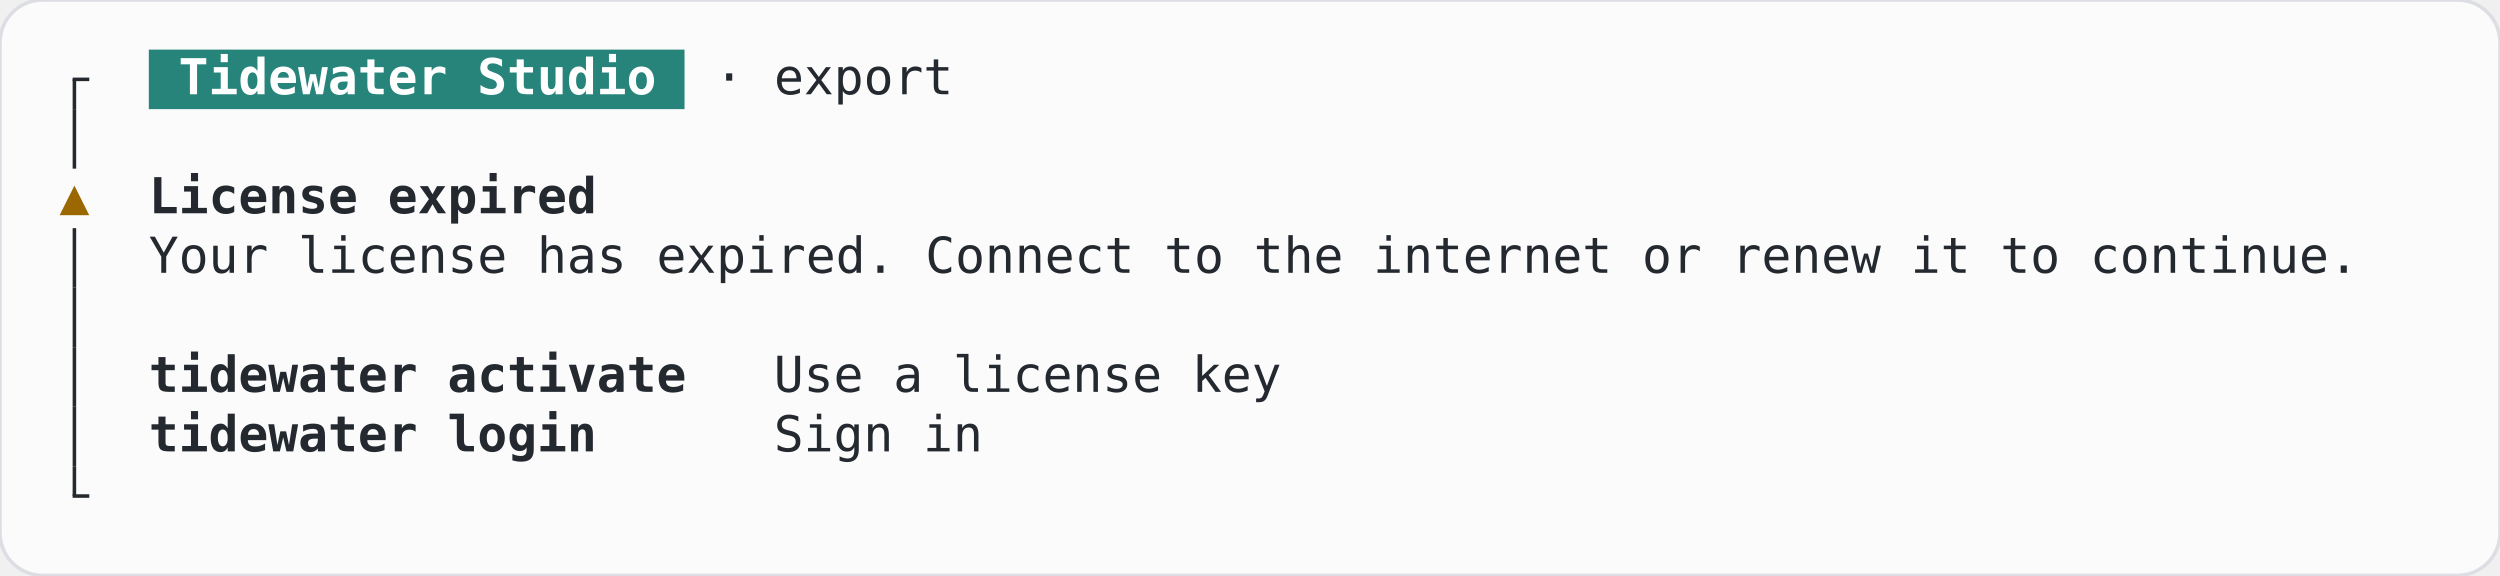
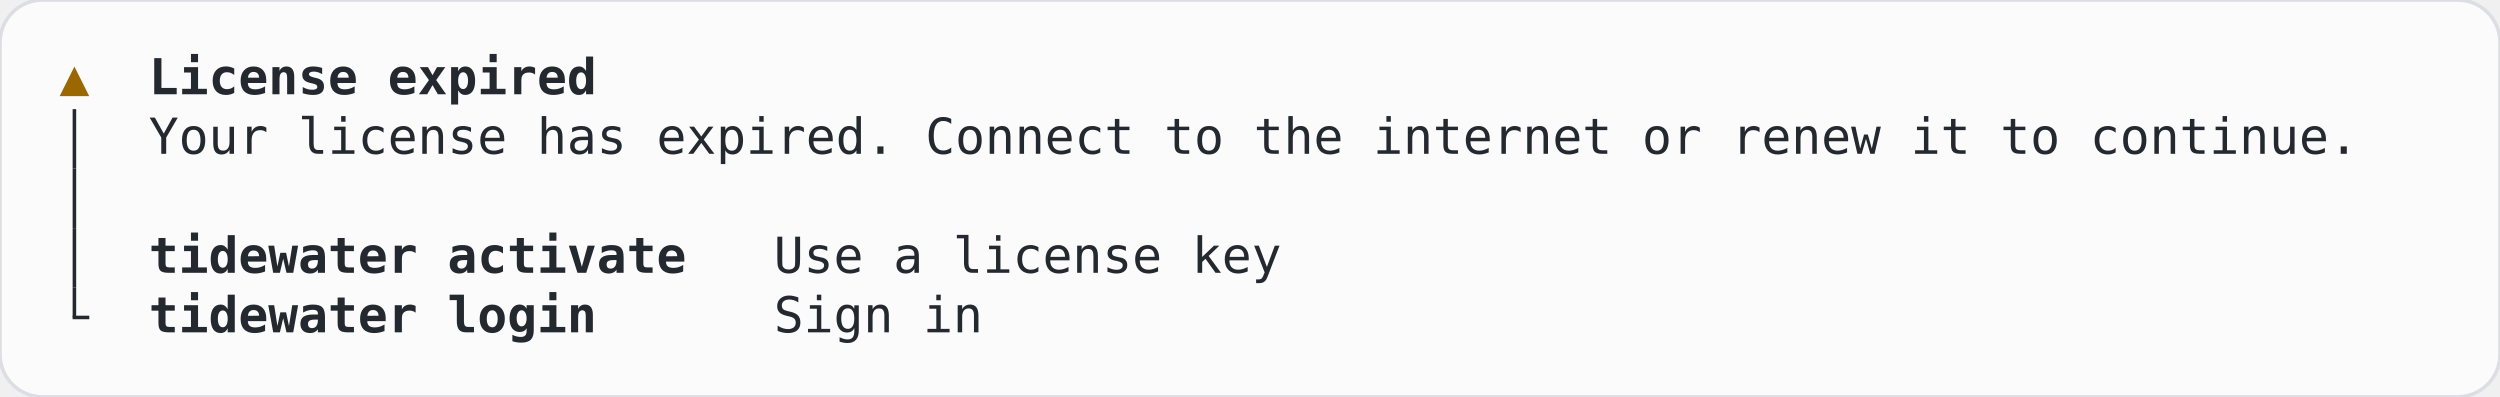
- <svg xmlns="http://www.w3.org/2000/svg" width="705.6" height="162.4" viewBox="0 0 705.6 162.4" role="img" aria-label="gate-expired, terminal, light theme">
-   <rect width="705.6" height="162.4" rx="12" fill="#fbfbfc" stroke="#dcdee3" />
+ <svg xmlns="http://www.w3.org/2000/svg" width="705.6" height="112" viewBox="0 0 705.6 112" role="img" aria-label="gate-expired, terminal, light theme">
+   <rect width="705.6" height="112" rx="12" fill="#fbfbfc" stroke="#dcdee3" />
  <g font-family="JetBrains Mono, ui-monospace, monospace" font-size="14" xml:space="preserve">
-     <rect x="42" y="14" width="151.2" height="16.8" fill="#26847a" />
-     <rect x="20.5" y="22.4" width="1" height="8.4" fill="#24292f" />
-     <rect x="20.5" y="21.9" width="4.7" height="1" fill="#24292f" />
-     <text x="50.4" y="26.6" textLength="134.4" lengthAdjust="spacingAndGlyphs" fill="#ffffff" font-weight="600">Tidewater Studio</text>
-     <text x="201.6" y="26.6" textLength="67.2" lengthAdjust="spacingAndGlyphs" fill="#24292f">· export</text>
+     <text x="21" y="26.6" text-anchor="middle" fill="#9a6700">▲</text>
+     <text x="42" y="26.6" textLength="126" lengthAdjust="spacingAndGlyphs" fill="#24292f" font-weight="600">License expired</text>
    <rect x="20.5" y="30.8" width="1" height="16.8" fill="#24292f" />
-     <text x="21" y="60.2" text-anchor="middle" fill="#9a6700">▲</text>
-     <text x="42" y="60.2" textLength="126" lengthAdjust="spacingAndGlyphs" fill="#24292f" font-weight="600">License expired</text>
+     <text x="42" y="43.4" textLength="621.6" lengthAdjust="spacingAndGlyphs" fill="#24292f">Your license has expired. Connect to the internet or renew it to continue.</text>
+     <rect x="20.5" y="47.6" width="1" height="16.8" fill="#24292f" />
    <rect x="20.5" y="64.4" width="1" height="16.8" fill="#24292f" />
-     <text x="42" y="77" textLength="621.6" lengthAdjust="spacingAndGlyphs" fill="#24292f">Your license has expired. Connect to the internet or renew it to continue.</text>
-     <rect x="20.5" y="81.2" width="1" height="16.8" fill="#24292f" />
-     <rect x="20.5" y="98" width="1" height="16.8" fill="#24292f" />
-     <text x="42" y="110.6" textLength="151.2" lengthAdjust="spacingAndGlyphs" fill="#24292f" font-weight="600">tidewater activate</text>
-     <text x="218.4" y="110.6" textLength="142.8" lengthAdjust="spacingAndGlyphs" fill="#24292f">Use a license key</text>
-     <rect x="20.5" y="114.8" width="1" height="16.8" fill="#24292f" />
-     <text x="42" y="127.4" textLength="126" lengthAdjust="spacingAndGlyphs" fill="#24292f" font-weight="600">tidewater login</text>
-     <text x="218.4" y="127.4" textLength="58.8" lengthAdjust="spacingAndGlyphs" fill="#24292f">Sign in</text>
-     <rect x="20.5" y="131.6" width="1" height="8.4" fill="#24292f" />
-     <rect x="20.5" y="139.5" width="4.7" height="1" fill="#24292f" />
+     <text x="42" y="77" textLength="151.2" lengthAdjust="spacingAndGlyphs" fill="#24292f" font-weight="600">tidewater activate</text>
+     <text x="218.4" y="77" textLength="142.8" lengthAdjust="spacingAndGlyphs" fill="#24292f">Use a license key</text>
+     <rect x="20.5" y="81.2" width="1" height="8.4" fill="#24292f" />
+     <rect x="20.5" y="89.1" width="4.7" height="1" fill="#24292f" />
+     <text x="42" y="93.8" textLength="126" lengthAdjust="spacingAndGlyphs" fill="#24292f" font-weight="600">tidewater login</text>
+     <text x="218.4" y="93.8" textLength="58.8" lengthAdjust="spacingAndGlyphs" fill="#24292f">Sign in</text>
  </g>
</svg>
